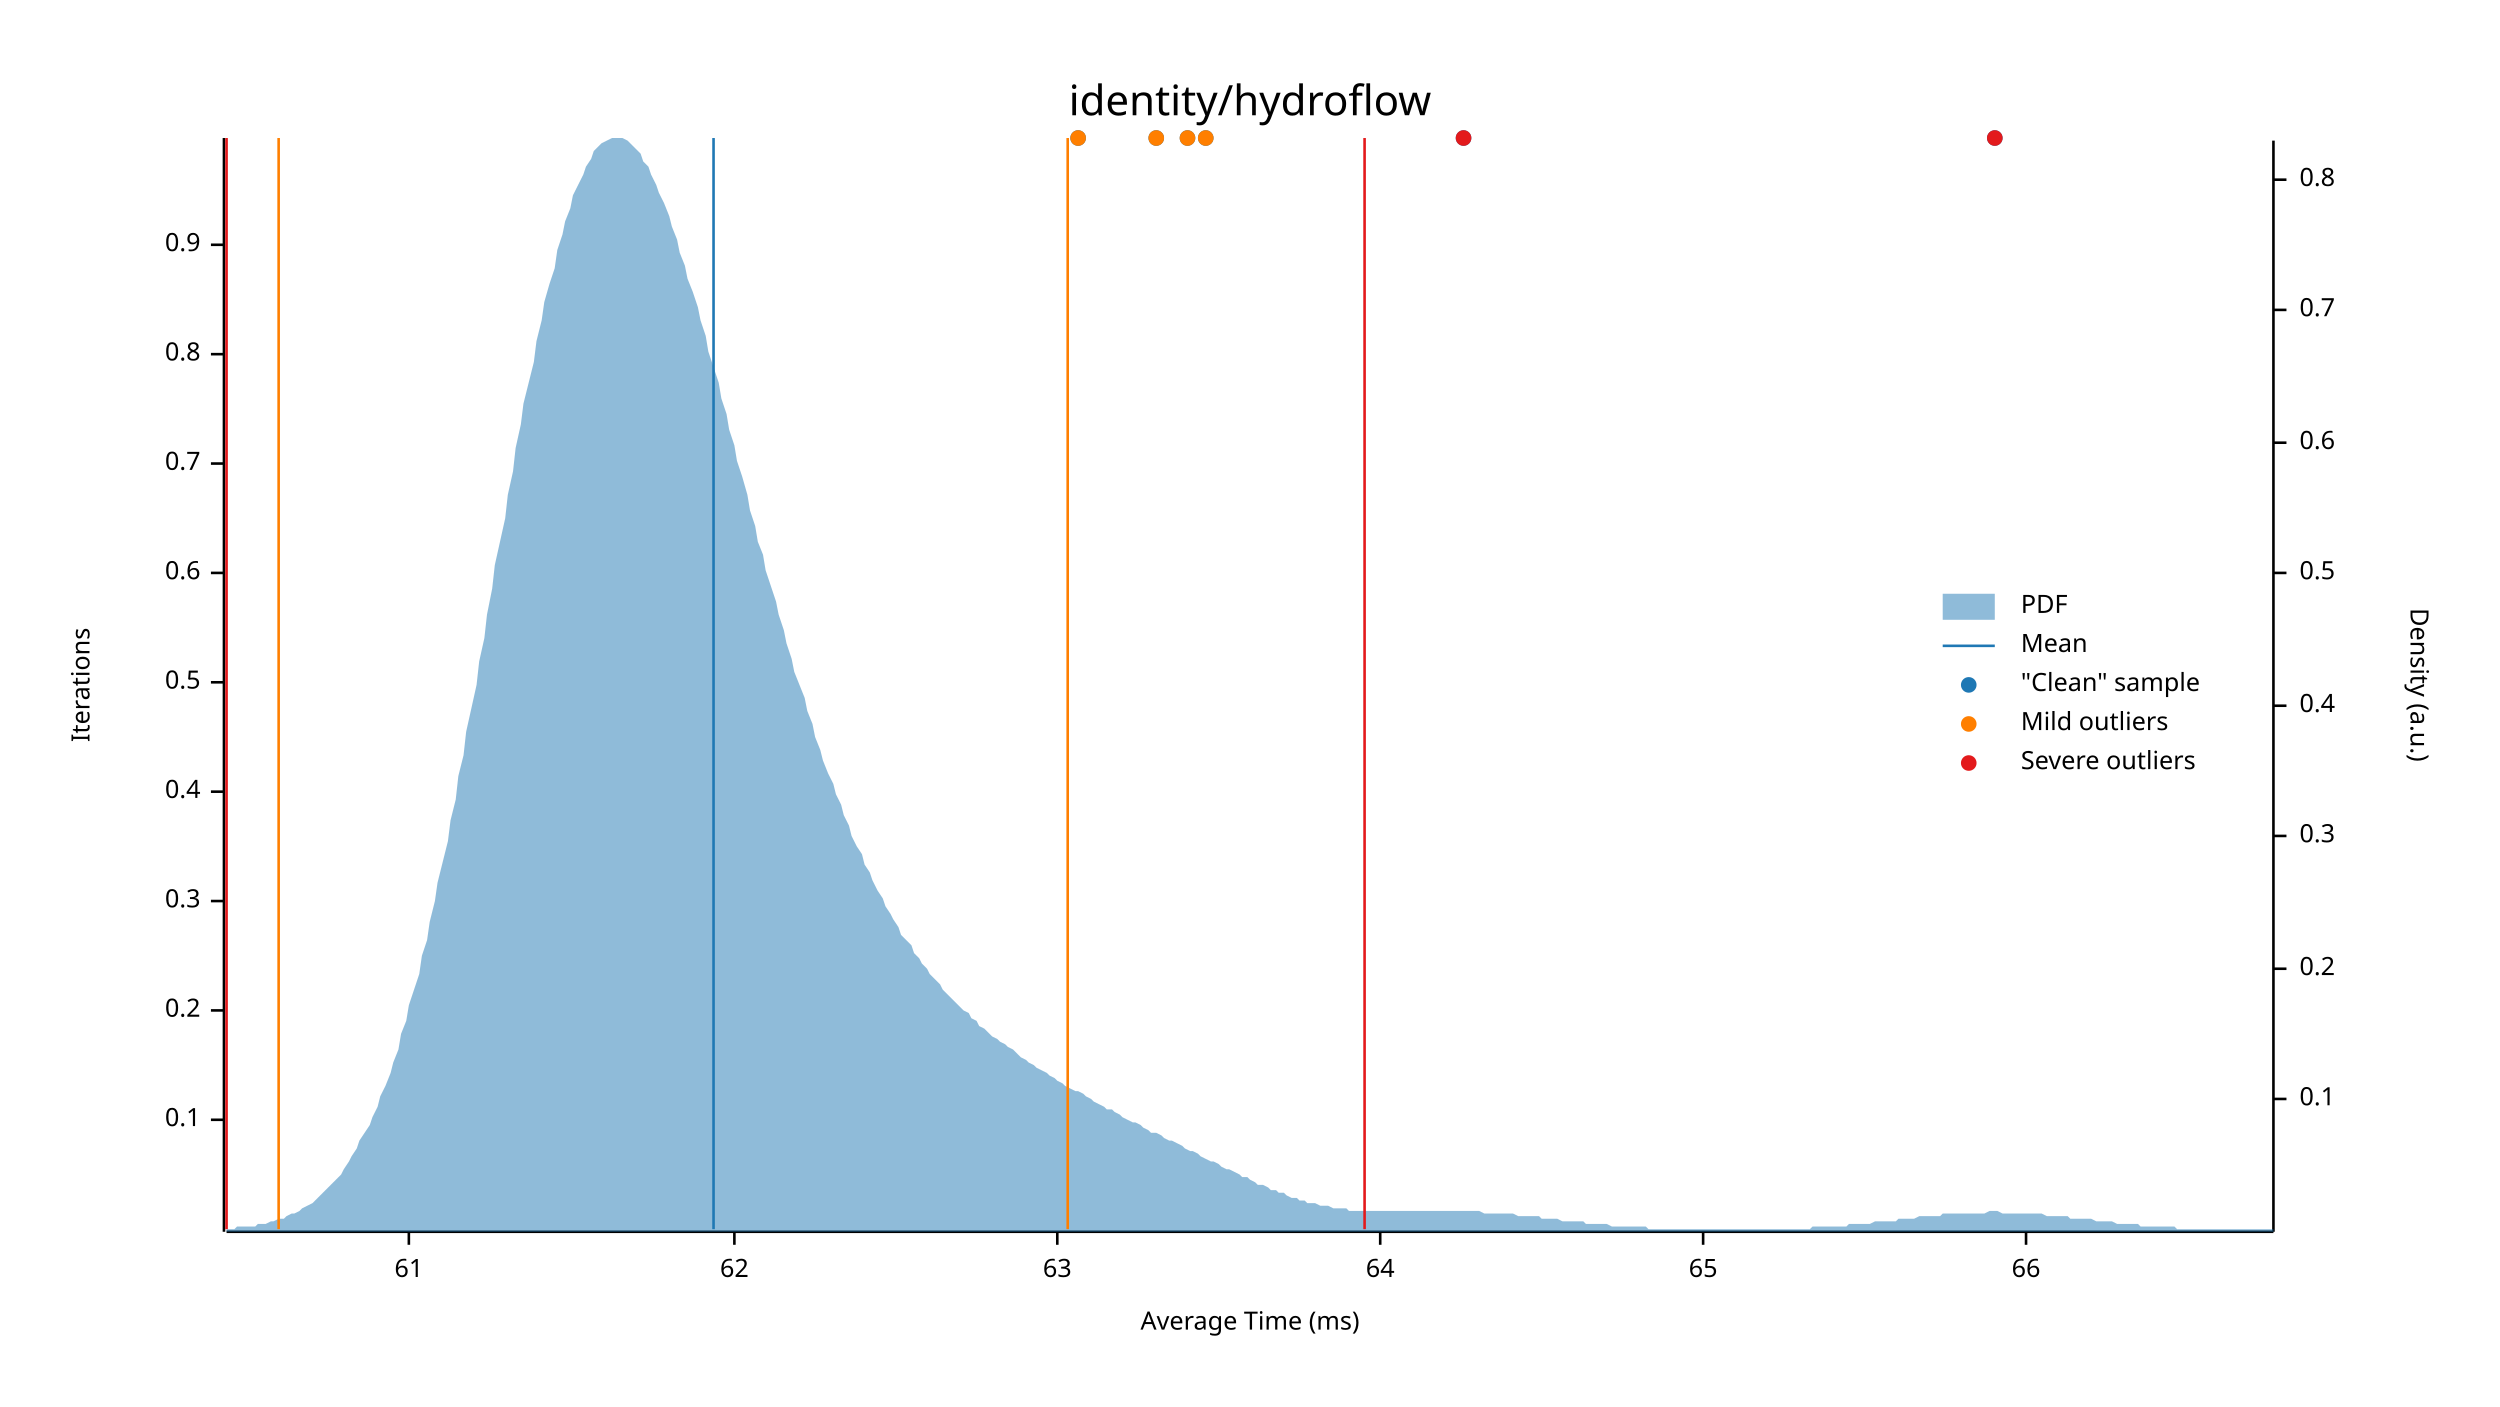
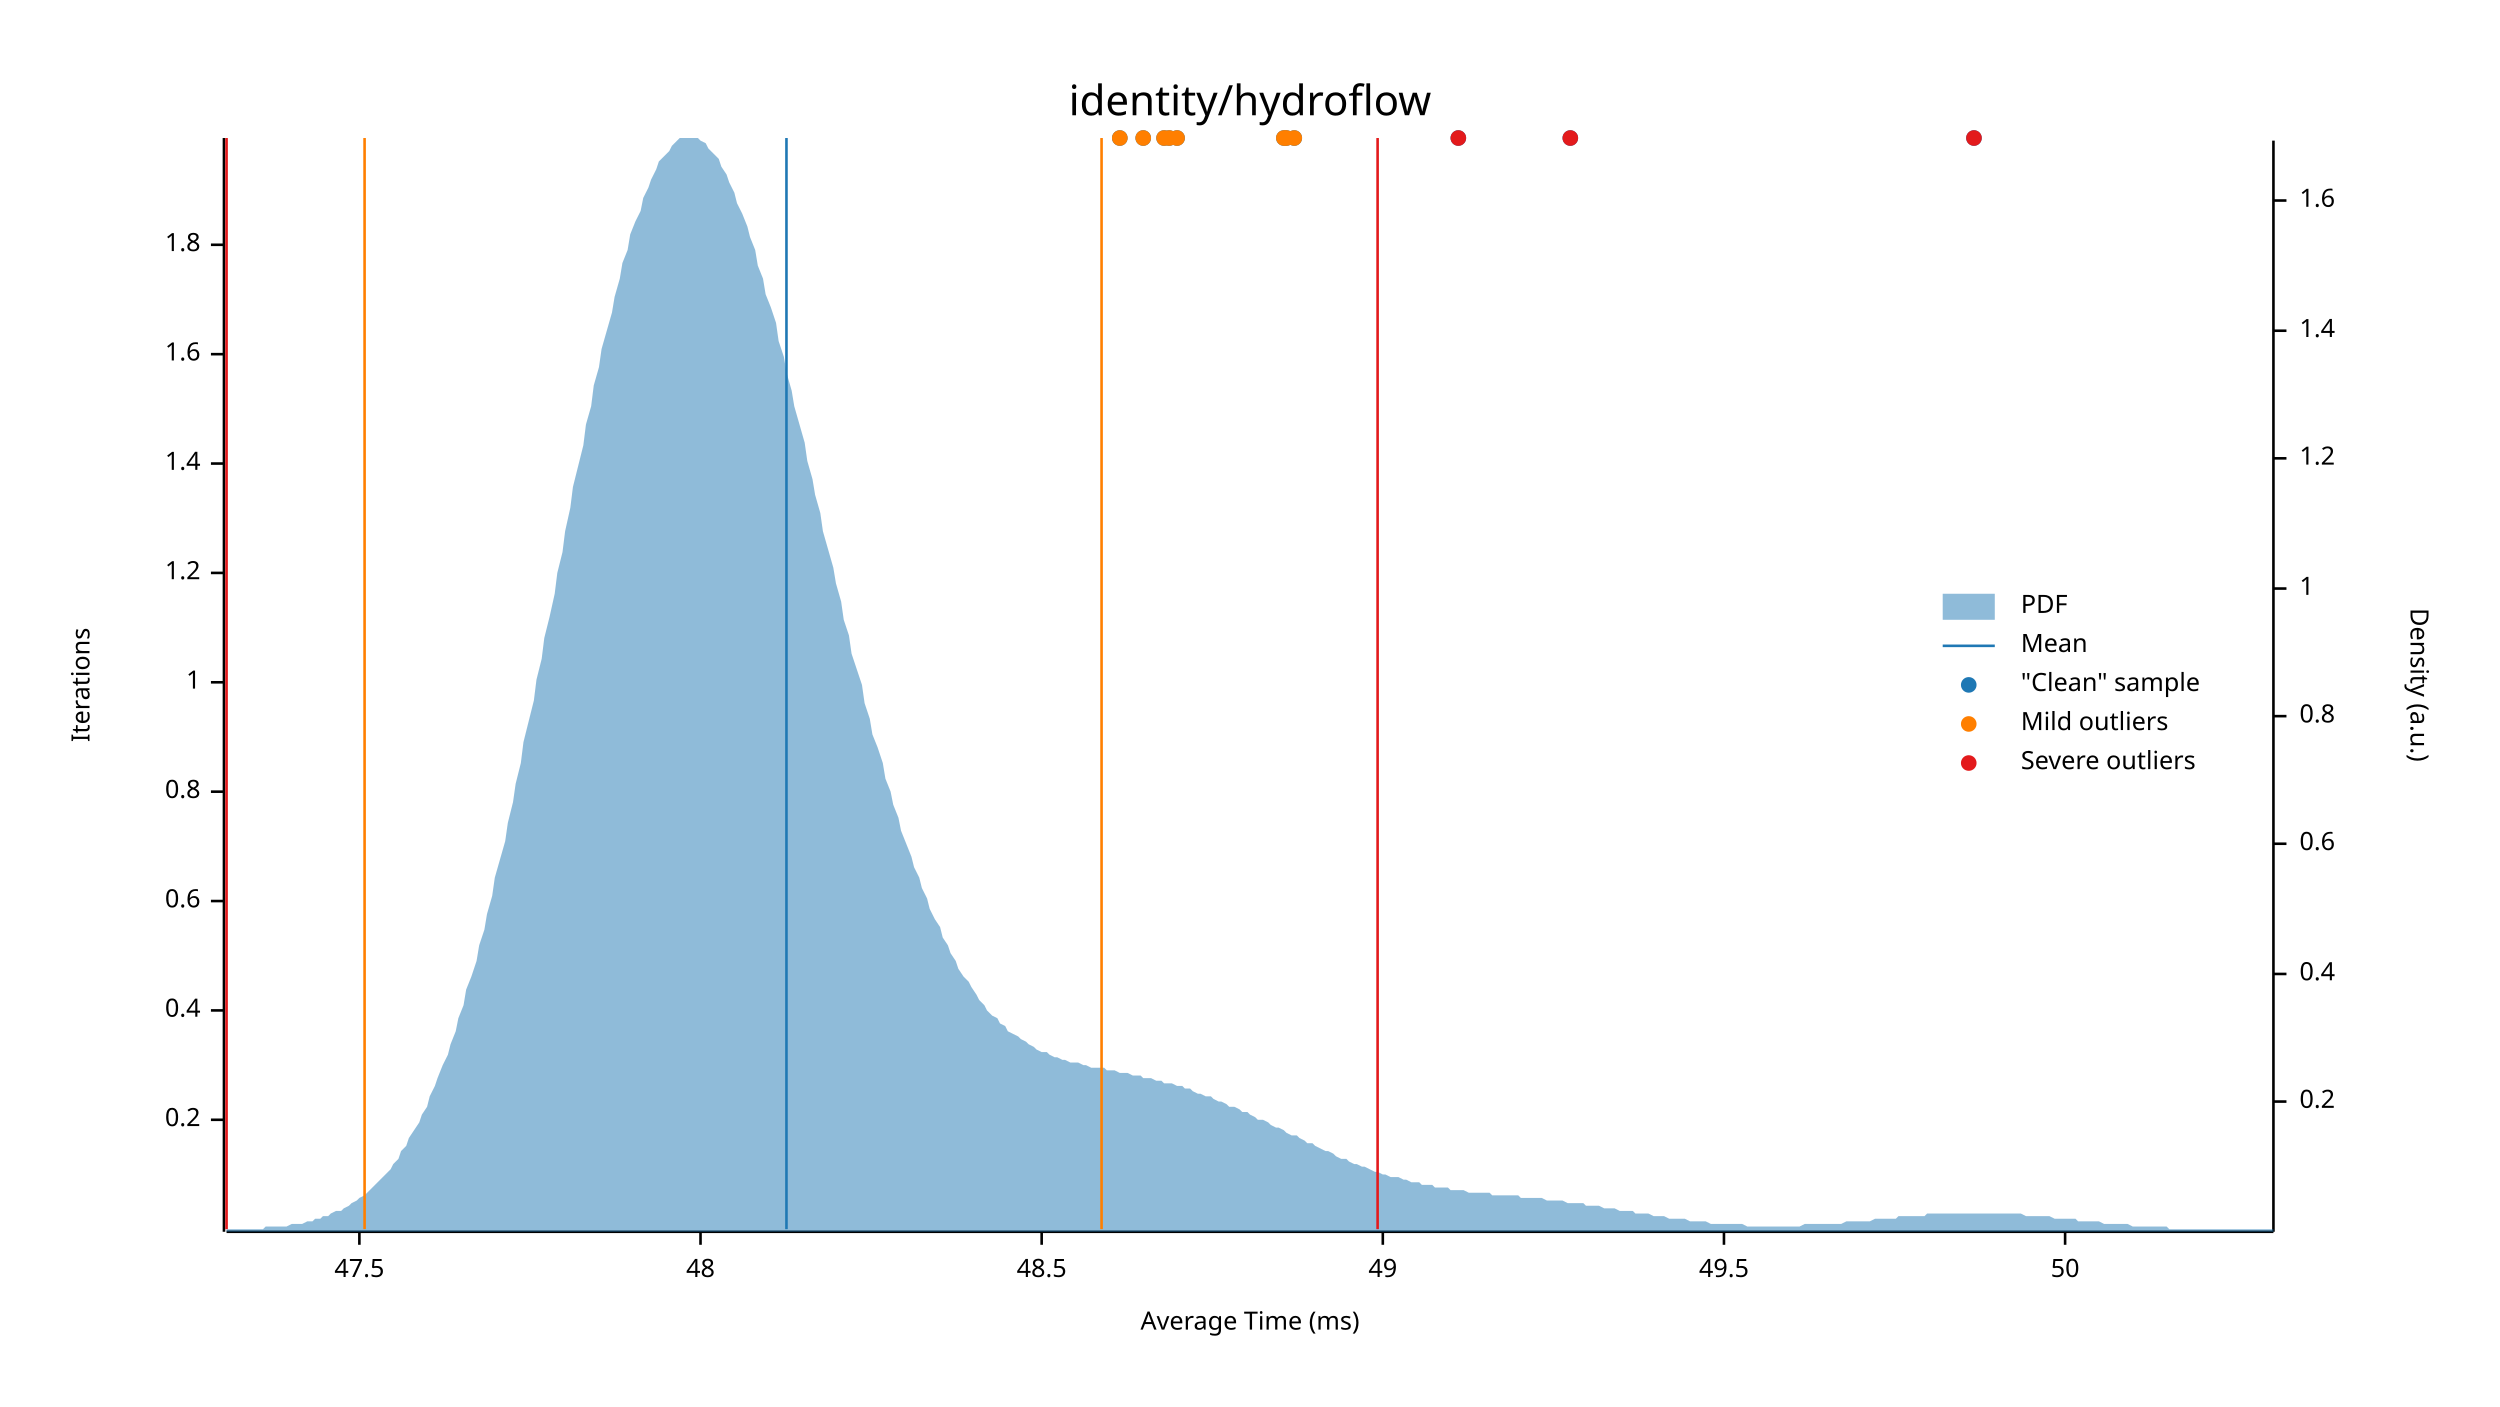
<svg xmlns="http://www.w3.org/2000/svg" width="960" height="540" viewBox="0 0 960 540">
  <text x="480" y="32" dy="0.76em" text-anchor="middle" font-family="sans-serif" font-size="16.129" opacity="1" fill="#000000">
identity/hydroflow
</text>
  <text x="27" y="263" dy="0.76em" text-anchor="middle" font-family="sans-serif" font-size="9.677" opacity="1" fill="#000000" transform="rotate(270, 27, 263)">
Iterations
</text>
  <text x="480" y="513" dy="-0.5ex" text-anchor="middle" font-family="sans-serif" font-size="9.677" opacity="1" fill="#000000">
Average Time (ms)
</text>
  <polyline fill="none" opacity="1" stroke="#000000" stroke-width="1" points="86,53 86,473 " />
  <text x="77" y="430" dy="0.5ex" text-anchor="end" font-family="sans-serif" font-size="9.677" opacity="1" fill="#000000">
- 0.1
+ 0.2
</text>
  <polyline fill="none" opacity="1" stroke="#000000" stroke-width="1" points="81,430 86,430 " />
  <text x="77" y="388" dy="0.5ex" text-anchor="end" font-family="sans-serif" font-size="9.677" opacity="1" fill="#000000">
- 0.2
+ 0.4
</text>
  <polyline fill="none" opacity="1" stroke="#000000" stroke-width="1" points="81,388 86,388 " />
  <text x="77" y="346" dy="0.5ex" text-anchor="end" font-family="sans-serif" font-size="9.677" opacity="1" fill="#000000">
- 0.3
+ 0.6
</text>
  <polyline fill="none" opacity="1" stroke="#000000" stroke-width="1" points="81,346 86,346 " />
  <text x="77" y="304" dy="0.5ex" text-anchor="end" font-family="sans-serif" font-size="9.677" opacity="1" fill="#000000">
- 0.4
+ 0.8
</text>
  <polyline fill="none" opacity="1" stroke="#000000" stroke-width="1" points="81,304 86,304 " />
  <text x="77" y="262" dy="0.5ex" text-anchor="end" font-family="sans-serif" font-size="9.677" opacity="1" fill="#000000">
- 0.5
+ 1
</text>
  <polyline fill="none" opacity="1" stroke="#000000" stroke-width="1" points="81,262 86,262 " />
  <text x="77" y="220" dy="0.5ex" text-anchor="end" font-family="sans-serif" font-size="9.677" opacity="1" fill="#000000">
- 0.6
+ 1.2
</text>
  <polyline fill="none" opacity="1" stroke="#000000" stroke-width="1" points="81,220 86,220 " />
  <text x="77" y="178" dy="0.5ex" text-anchor="end" font-family="sans-serif" font-size="9.677" opacity="1" fill="#000000">
- 0.7
+ 1.4
</text>
  <polyline fill="none" opacity="1" stroke="#000000" stroke-width="1" points="81,178 86,178 " />
  <text x="77" y="136" dy="0.5ex" text-anchor="end" font-family="sans-serif" font-size="9.677" opacity="1" fill="#000000">
- 0.8
+ 1.6
</text>
  <polyline fill="none" opacity="1" stroke="#000000" stroke-width="1" points="81,136 86,136 " />
  <text x="77" y="94" dy="0.5ex" text-anchor="end" font-family="sans-serif" font-size="9.677" opacity="1" fill="#000000">
- 0.9
+ 1.8
</text>
  <polyline fill="none" opacity="1" stroke="#000000" stroke-width="1" points="81,94 86,94 " />
  <polyline fill="none" opacity="1" stroke="#000000" stroke-width="1" points="87,473 873,473 " />
-   <text x="157" y="483" dy="0.76em" text-anchor="middle" font-family="sans-serif" font-size="9.677" opacity="1" fill="#000000">
- 61
+   <text x="138" y="483" dy="0.76em" text-anchor="middle" font-family="sans-serif" font-size="9.677" opacity="1" fill="#000000">
+ 47.5
</text>
-   <polyline fill="none" opacity="1" stroke="#000000" stroke-width="1" points="157,473 157,478 " />
-   <text x="282" y="483" dy="0.76em" text-anchor="middle" font-family="sans-serif" font-size="9.677" opacity="1" fill="#000000">
- 62
+   <polyline fill="none" opacity="1" stroke="#000000" stroke-width="1" points="138,473 138,478 " />
+   <text x="269" y="483" dy="0.76em" text-anchor="middle" font-family="sans-serif" font-size="9.677" opacity="1" fill="#000000">
+ 48
</text>
-   <polyline fill="none" opacity="1" stroke="#000000" stroke-width="1" points="282,473 282,478 " />
-   <text x="406" y="483" dy="0.76em" text-anchor="middle" font-family="sans-serif" font-size="9.677" opacity="1" fill="#000000">
- 63
+   <polyline fill="none" opacity="1" stroke="#000000" stroke-width="1" points="269,473 269,478 " />
+   <text x="400" y="483" dy="0.76em" text-anchor="middle" font-family="sans-serif" font-size="9.677" opacity="1" fill="#000000">
+ 48.5
</text>
-   <polyline fill="none" opacity="1" stroke="#000000" stroke-width="1" points="406,473 406,478 " />
-   <text x="530" y="483" dy="0.76em" text-anchor="middle" font-family="sans-serif" font-size="9.677" opacity="1" fill="#000000">
- 64
+   <polyline fill="none" opacity="1" stroke="#000000" stroke-width="1" points="400,473 400,478 " />
+   <text x="531" y="483" dy="0.76em" text-anchor="middle" font-family="sans-serif" font-size="9.677" opacity="1" fill="#000000">
+ 49
</text>
-   <polyline fill="none" opacity="1" stroke="#000000" stroke-width="1" points="530,473 530,478 " />
-   <text x="654" y="483" dy="0.76em" text-anchor="middle" font-family="sans-serif" font-size="9.677" opacity="1" fill="#000000">
- 65
+   <polyline fill="none" opacity="1" stroke="#000000" stroke-width="1" points="531,473 531,478 " />
+   <text x="662" y="483" dy="0.76em" text-anchor="middle" font-family="sans-serif" font-size="9.677" opacity="1" fill="#000000">
+ 49.5
</text>
-   <polyline fill="none" opacity="1" stroke="#000000" stroke-width="1" points="654,473 654,478 " />
-   <text x="778" y="483" dy="0.76em" text-anchor="middle" font-family="sans-serif" font-size="9.677" opacity="1" fill="#000000">
- 66
+   <polyline fill="none" opacity="1" stroke="#000000" stroke-width="1" points="662,473 662,478 " />
+   <text x="793" y="483" dy="0.76em" text-anchor="middle" font-family="sans-serif" font-size="9.677" opacity="1" fill="#000000">
+ 50
</text>
-   <polyline fill="none" opacity="1" stroke="#000000" stroke-width="1" points="778,473 778,478 " />
+   <polyline fill="none" opacity="1" stroke="#000000" stroke-width="1" points="793,473 793,478 " />
  <text x="933" y="263" dy="0.76em" text-anchor="middle" font-family="sans-serif" font-size="9.677" opacity="1" fill="#000000" transform="rotate(90, 933, 263)">
Density (a.u.)
</text>
  <polyline fill="none" opacity="1" stroke="#000000" stroke-width="1" points="873,54 873,473 " />
-   <text x="883" y="422" dy="0.5ex" text-anchor="start" font-family="sans-serif" font-size="9.677" opacity="1" fill="#000000">
- 0.1
- </text>
-   <polyline fill="none" opacity="1" stroke="#000000" stroke-width="1" points="873,422 878,422 " />
-   <text x="883" y="372" dy="0.5ex" text-anchor="start" font-family="sans-serif" font-size="9.677" opacity="1" fill="#000000">
+   <text x="883" y="423" dy="0.5ex" text-anchor="start" font-family="sans-serif" font-size="9.677" opacity="1" fill="#000000">
0.2
</text>
-   <polyline fill="none" opacity="1" stroke="#000000" stroke-width="1" points="873,372 878,372 " />
-   <text x="883" y="321" dy="0.5ex" text-anchor="start" font-family="sans-serif" font-size="9.677" opacity="1" fill="#000000">
- 0.3
- </text>
-   <polyline fill="none" opacity="1" stroke="#000000" stroke-width="1" points="873,321 878,321 " />
-   <text x="883" y="271" dy="0.5ex" text-anchor="start" font-family="sans-serif" font-size="9.677" opacity="1" fill="#000000">
+   <polyline fill="none" opacity="1" stroke="#000000" stroke-width="1" points="873,423 878,423 " />
+   <text x="883" y="374" dy="0.5ex" text-anchor="start" font-family="sans-serif" font-size="9.677" opacity="1" fill="#000000">
0.4
</text>
-   <polyline fill="none" opacity="1" stroke="#000000" stroke-width="1" points="873,271 878,271 " />
-   <text x="883" y="220" dy="0.5ex" text-anchor="start" font-family="sans-serif" font-size="9.677" opacity="1" fill="#000000">
- 0.5
- </text>
-   <polyline fill="none" opacity="1" stroke="#000000" stroke-width="1" points="873,220 878,220 " />
-   <text x="883" y="170" dy="0.5ex" text-anchor="start" font-family="sans-serif" font-size="9.677" opacity="1" fill="#000000">
+   <polyline fill="none" opacity="1" stroke="#000000" stroke-width="1" points="873,374 878,374 " />
+   <text x="883" y="324" dy="0.5ex" text-anchor="start" font-family="sans-serif" font-size="9.677" opacity="1" fill="#000000">
0.6
</text>
-   <polyline fill="none" opacity="1" stroke="#000000" stroke-width="1" points="873,170 878,170 " />
-   <text x="883" y="119" dy="0.5ex" text-anchor="start" font-family="sans-serif" font-size="9.677" opacity="1" fill="#000000">
- 0.7
- </text>
-   <polyline fill="none" opacity="1" stroke="#000000" stroke-width="1" points="873,119 878,119 " />
-   <text x="883" y="69" dy="0.5ex" text-anchor="start" font-family="sans-serif" font-size="9.677" opacity="1" fill="#000000">
+   <polyline fill="none" opacity="1" stroke="#000000" stroke-width="1" points="873,324 878,324 " />
+   <text x="883" y="275" dy="0.5ex" text-anchor="start" font-family="sans-serif" font-size="9.677" opacity="1" fill="#000000">
0.8
</text>
-   <polyline fill="none" opacity="1" stroke="#000000" stroke-width="1" points="873,69 878,69 " />
-   <polygon opacity="0.5" fill="#1F78B4" points="87,472 88,472 90,472 91,471 93,471 94,471 96,471 98,471 99,470 101,470 102,470 104,469 105,469 107,468 109,468 110,467 112,466 113,466 115,465 116,464 118,463 120,462 121,461 123,459 124,458 126,456 127,455 129,453 131,451 132,449 134,446 135,444 137,441 138,438 140,435 142,432 143,429 145,425 146,421 148,417 150,412 151,408 153,403 154,397 156,392 157,386 159,380 161,374 162,367 164,361 165,354 167,346 168,339 170,331 172,323 173,315 175,307 176,298 178,290 179,281 181,272 183,263 184,254 186,245 187,236 189,226 190,217 192,208 194,199 195,190 197,181 198,172 200,163 201,155 203,147 205,139 206,131 208,123 209,116 211,109 213,103 214,96 216,90 217,85 219,80 220,75 222,71 224,67 225,64 227,61 228,58 230,56 231,55 233,54 235,53 236,53 238,53 239,53 241,54 242,55 244,57 246,59 247,62 249,64 250,67 252,71 253,74 255,78 257,83 258,87 260,92 261,97 263,102 264,107 266,112 268,118 269,123 271,129 272,135 274,141 276,147 277,153 279,159 280,165 282,171 283,177 285,183 287,190 288,196 290,202 291,208 293,213 294,219 296,225 298,231 299,236 301,242 302,247 304,253 305,258 307,263 309,268 310,273 312,278 313,283 315,288 316,292 318,297 320,301 321,305 323,309 324,313 326,317 327,321 329,325 331,328 332,332 334,335 335,338 337,342 339,345 340,348 342,351 343,353 345,356 346,359 348,361 350,363 351,366 353,368 354,370 356,372 357,374 359,376 361,378 362,380 364,382 365,383 367,385 368,386 370,388 372,389 373,391 375,392 376,394 378,395 379,396 381,398 383,399 384,400 386,401 387,402 389,403 391,405 392,406 394,407 395,408 397,409 398,410 400,411 402,412 403,413 405,414 406,415 408,416 409,417 411,418 413,419 414,419 416,420 417,421 419,422 420,423 422,424 424,425 425,426 427,426 428,427 430,428 431,429 433,430 435,431 436,431 438,432 439,433 441,434 442,435 444,435 446,436 447,437 449,438 450,438 452,439 454,440 455,441 457,442 458,442 460,443 461,444 463,445 465,446 466,446 468,447 469,448 471,449 472,449 474,450 476,451 477,452 479,452 480,453 482,454 483,455 485,455 487,456 488,457 490,457 491,458 493,458 494,459 496,460 498,460 499,461 501,461 502,462 504,462 505,462 507,463 509,463 510,463 512,464 513,464 515,464 517,464 518,465 520,465 521,465 523,465 524,465 526,465 528,465 529,465 531,465 532,465 534,465 535,465 537,465 539,465 540,465 542,465 543,465 545,465 546,465 548,465 550,465 551,465 553,465 554,465 556,465 557,465 559,465 561,465 562,465 564,465 565,465 567,465 568,465 570,466 572,466 573,466 575,466 576,466 578,466 580,466 581,466 583,467 584,467 586,467 587,467 589,467 591,467 592,468 594,468 595,468 597,468 598,468 600,469 602,469 603,469 605,469 606,469 608,469 609,470 611,470 613,470 614,470 616,470 617,470 619,471 620,471 622,471 624,471 625,471 627,471 628,471 630,471 632,471 633,472 635,472 636,472 638,472 639,472 641,472 643,472 644,472 646,472 647,472 649,472 650,472 652,472 654,472 655,472 657,472 658,472 660,472 661,472 663,472 665,472 666,472 668,472 669,472 671,472 672,472 674,472 676,472 677,472 679,472 680,472 682,472 683,472 685,472 687,472 688,472 690,472 691,472 693,472 695,472 696,471 698,471 699,471 701,471 702,471 704,471 706,471 707,471 709,471 710,470 712,470 713,470 715,470 717,470 718,470 720,469 721,469 723,469 724,469 726,469 728,469 729,468 731,468 732,468 734,468 735,468 737,467 739,467 740,467 742,467 743,467 745,467 746,466 748,466 750,466 751,466 753,466 754,466 756,466 758,466 759,466 761,466 762,466 764,465 765,465 767,465 769,466 770,466 772,466 773,466 775,466 776,466 778,466 780,466 781,466 783,466 784,466 786,467 787,467 789,467 791,467 792,467 794,467 795,468 797,468 798,468 800,468 802,468 803,468 805,469 806,469 808,469 809,469 811,469 813,470 814,470 816,470 817,470 819,470 821,470 822,471 824,471 825,471 827,471 828,471 830,471 832,471 833,471 835,471 836,472 838,472 839,472 841,472 843,472 844,472 846,472 847,472 849,472 850,472 852,472 854,472 855,472 857,472 858,472 860,472 861,472 863,472 865,472 866,472 868,472 869,472 871,472 873,472 873,473 87,473 " />
-   <polyline fill="none" opacity="1" stroke="#1F78B4" stroke-width="1" points="274,472 274,53 " />
-   <polyline fill="none" opacity="1" stroke="#FF7F00" stroke-width="1" points="107,472 107,53 " />
-   <polyline fill="none" opacity="1" stroke="#FF7F00" stroke-width="1" points="410,472 410,53 " />
+   <polyline fill="none" opacity="1" stroke="#000000" stroke-width="1" points="873,275 878,275 " />
+   <text x="883" y="226" dy="0.5ex" text-anchor="start" font-family="sans-serif" font-size="9.677" opacity="1" fill="#000000">
+ 1
+ </text>
+   <polyline fill="none" opacity="1" stroke="#000000" stroke-width="1" points="873,226 878,226 " />
+   <text x="883" y="176" dy="0.5ex" text-anchor="start" font-family="sans-serif" font-size="9.677" opacity="1" fill="#000000">
+ 1.2
+ </text>
+   <polyline fill="none" opacity="1" stroke="#000000" stroke-width="1" points="873,176 878,176 " />
+   <text x="883" y="127" dy="0.5ex" text-anchor="start" font-family="sans-serif" font-size="9.677" opacity="1" fill="#000000">
+ 1.4
+ </text>
+   <polyline fill="none" opacity="1" stroke="#000000" stroke-width="1" points="873,127 878,127 " />
+   <text x="883" y="77" dy="0.5ex" text-anchor="start" font-family="sans-serif" font-size="9.677" opacity="1" fill="#000000">
+ 1.6
+ </text>
+   <polyline fill="none" opacity="1" stroke="#000000" stroke-width="1" points="873,77 878,77 " />
+   <polygon opacity="0.5" fill="#1F78B4" points="87,472 88,472 90,472 91,472 93,472 94,472 96,472 98,472 99,472 101,472 102,471 104,471 105,471 107,471 109,471 110,471 112,470 113,470 115,470 116,470 118,469 120,469 121,468 123,468 124,467 126,467 127,466 129,465 131,465 132,464 134,463 135,462 137,461 138,460 140,459 142,457 143,456 145,454 146,453 148,451 150,449 151,447 153,445 154,442 156,440 157,437 159,434 161,431 162,428 164,425 165,421 167,417 168,414 170,409 172,405 173,401 175,396 176,391 178,386 179,380 181,375 183,369 184,363 186,357 187,351 189,344 190,337 192,330 194,323 195,316 197,308 198,301 200,293 201,285 203,277 205,269 206,261 208,253 209,245 211,237 213,228 214,220 216,212 217,204 219,195 220,187 222,179 224,171 225,163 227,156 228,148 230,141 231,134 233,127 235,120 236,114 238,107 239,101 241,96 242,90 244,85 246,81 247,76 249,72 250,69 252,65 253,62 255,60 257,58 258,56 260,54 261,53 263,53 264,53 266,53 268,53 269,54 271,55 272,57 274,59 276,61 277,64 279,67 280,70 282,74 283,78 285,82 287,87 288,91 290,96 291,102 293,107 294,113 296,118 298,124 299,131 301,137 302,143 304,150 305,156 307,163 309,170 310,177 312,184 313,190 315,197 316,204 318,211 320,218 321,224 323,231 324,238 326,244 327,251 329,257 331,263 332,270 334,276 335,282 337,287 339,293 340,299 342,304 343,309 345,314 346,319 348,324 350,329 351,333 353,337 354,341 356,345 357,349 359,353 361,356 362,360 364,363 365,366 367,369 368,372 370,375 372,377 373,379 375,382 376,384 378,386 379,388 381,390 383,391 384,393 386,394 387,396 389,397 391,398 392,399 394,400 395,401 397,402 398,403 400,404 402,404 403,405 405,406 406,406 408,407 409,407 411,408 413,408 414,408 416,409 417,409 419,410 420,410 422,410 424,410 425,411 427,411 428,411 430,412 431,412 433,412 435,413 436,413 438,413 439,414 441,414 442,414 444,415 446,415 447,416 449,416 450,416 452,417 454,417 455,418 457,418 458,419 460,420 461,420 463,421 465,421 466,422 468,423 469,423 471,424 472,425 474,425 476,426 477,427 479,427 480,428 482,429 483,430 485,430 487,431 488,432 490,433 491,433 493,434 494,435 496,436 498,436 499,437 501,438 502,439 504,439 505,440 507,441 509,442 510,442 512,443 513,444 515,445 517,445 518,446 520,447 521,447 523,448 524,448 526,449 528,450 529,450 531,451 532,451 534,452 535,452 537,452 539,453 540,453 542,454 543,454 545,454 546,455 548,455 550,455 551,456 553,456 554,456 556,456 557,457 559,457 561,457 562,457 564,458 565,458 567,458 568,458 570,458 572,458 573,459 575,459 576,459 578,459 580,459 581,459 583,459 584,460 586,460 587,460 589,460 591,460 592,460 594,461 595,461 597,461 598,461 600,461 602,462 603,462 605,462 606,462 608,462 609,463 611,463 613,463 614,463 616,464 617,464 619,464 620,464 622,465 624,465 625,465 627,465 628,466 630,466 632,466 633,466 635,467 636,467 638,467 639,467 641,468 643,468 644,468 646,468 647,468 649,469 650,469 652,469 654,469 655,469 657,470 658,470 660,470 661,470 663,470 665,470 666,470 668,470 669,470 671,471 672,471 674,471 676,471 677,471 679,471 680,471 682,471 683,471 685,471 687,471 688,471 690,471 691,471 693,470 695,470 696,470 698,470 699,470 701,470 702,470 704,470 706,470 707,470 709,469 710,469 712,469 713,469 715,469 717,469 718,469 720,468 721,468 723,468 724,468 726,468 728,468 729,467 731,467 732,467 734,467 735,467 737,467 739,467 740,466 742,466 743,466 745,466 746,466 748,466 750,466 751,466 753,466 754,466 756,466 758,466 759,466 761,466 762,466 764,466 765,466 767,466 769,466 770,466 772,466 773,466 775,466 776,466 778,467 780,467 781,467 783,467 784,467 786,467 787,467 789,468 791,468 792,468 794,468 795,468 797,468 798,469 800,469 802,469 803,469 805,469 806,469 808,470 809,470 811,470 813,470 814,470 816,470 817,470 819,471 821,471 822,471 824,471 825,471 827,471 828,471 830,471 832,471 833,472 835,472 836,472 838,472 839,472 841,472 843,472 844,472 846,472 847,472 849,472 850,472 852,472 854,472 855,472 857,472 858,472 860,472 861,472 863,472 865,472 866,472 868,472 869,472 871,472 873,472 873,473 87,473 " />
+   <polyline fill="none" opacity="1" stroke="#1F78B4" stroke-width="1" points="302,472 302,53 " />
+   <polyline fill="none" opacity="1" stroke="#FF7F00" stroke-width="1" points="140,472 140,53 " />
+   <polyline fill="none" opacity="1" stroke="#FF7F00" stroke-width="1" points="423,472 423,53 " />
  <polyline fill="none" opacity="1" stroke="#E31A1C" stroke-width="1" points="87,472 87,53 " />
-   <polyline fill="none" opacity="1" stroke="#E31A1C" stroke-width="1" points="524,472 524,53 " />
-   <circle cx="766" cy="53" r="3" opacity="1" fill="#1F78B4" stroke="none" stroke-width="1" />
-   <circle cx="456" cy="53" r="3" opacity="1" fill="#1F78B4" stroke="none" stroke-width="1" />
-   <circle cx="562" cy="53" r="3" opacity="1" fill="#1F78B4" stroke="none" stroke-width="1" />
-   <circle cx="444" cy="53" r="3" opacity="1" fill="#1F78B4" stroke="none" stroke-width="1" />
-   <circle cx="463" cy="53" r="3" opacity="1" fill="#1F78B4" stroke="none" stroke-width="1" />
-   <circle cx="414" cy="53" r="3" opacity="1" fill="#1F78B4" stroke="none" stroke-width="1" />
-   <circle cx="456" cy="53" r="3" opacity="1" fill="#FF7F00" stroke="none" stroke-width="1" />
-   <circle cx="444" cy="53" r="3" opacity="1" fill="#FF7F00" stroke="none" stroke-width="1" />
-   <circle cx="463" cy="53" r="3" opacity="1" fill="#FF7F00" stroke="none" stroke-width="1" />
-   <circle cx="414" cy="53" r="3" opacity="1" fill="#FF7F00" stroke="none" stroke-width="1" />
-   <circle cx="766" cy="53" r="3" opacity="1" fill="#E31A1C" stroke="none" stroke-width="1" />
-   <circle cx="562" cy="53" r="3" opacity="1" fill="#E31A1C" stroke="none" stroke-width="1" />
+   <polyline fill="none" opacity="1" stroke="#E31A1C" stroke-width="1" points="529,472 529,53 " />
+   <circle cx="452" cy="53" r="3" opacity="1" fill="#1F78B4" stroke="none" stroke-width="1" />
+   <circle cx="494" cy="53" r="3" opacity="1" fill="#1F78B4" stroke="none" stroke-width="1" />
+   <circle cx="603" cy="53" r="3" opacity="1" fill="#1F78B4" stroke="none" stroke-width="1" />
+   <circle cx="497" cy="53" r="3" opacity="1" fill="#1F78B4" stroke="none" stroke-width="1" />
+   <circle cx="430" cy="53" r="3" opacity="1" fill="#1F78B4" stroke="none" stroke-width="1" />
+   <circle cx="439" cy="53" r="3" opacity="1" fill="#1F78B4" stroke="none" stroke-width="1" />
+   <circle cx="449" cy="53" r="3" opacity="1" fill="#1F78B4" stroke="none" stroke-width="1" />
+   <circle cx="447" cy="53" r="3" opacity="1" fill="#1F78B4" stroke="none" stroke-width="1" />
+   <circle cx="560" cy="53" r="3" opacity="1" fill="#1F78B4" stroke="none" stroke-width="1" />
+   <circle cx="758" cy="53" r="3" opacity="1" fill="#1F78B4" stroke="none" stroke-width="1" />
+   <circle cx="493" cy="53" r="3" opacity="1" fill="#1F78B4" stroke="none" stroke-width="1" />
+   <circle cx="452" cy="53" r="3" opacity="1" fill="#FF7F00" stroke="none" stroke-width="1" />
+   <circle cx="494" cy="53" r="3" opacity="1" fill="#FF7F00" stroke="none" stroke-width="1" />
+   <circle cx="497" cy="53" r="3" opacity="1" fill="#FF7F00" stroke="none" stroke-width="1" />
+   <circle cx="430" cy="53" r="3" opacity="1" fill="#FF7F00" stroke="none" stroke-width="1" />
+   <circle cx="439" cy="53" r="3" opacity="1" fill="#FF7F00" stroke="none" stroke-width="1" />
+   <circle cx="449" cy="53" r="3" opacity="1" fill="#FF7F00" stroke="none" stroke-width="1" />
+   <circle cx="447" cy="53" r="3" opacity="1" fill="#FF7F00" stroke="none" stroke-width="1" />
+   <circle cx="493" cy="53" r="3" opacity="1" fill="#FF7F00" stroke="none" stroke-width="1" />
+   <circle cx="603" cy="53" r="3" opacity="1" fill="#E31A1C" stroke="none" stroke-width="1" />
+   <circle cx="560" cy="53" r="3" opacity="1" fill="#E31A1C" stroke="none" stroke-width="1" />
+   <circle cx="758" cy="53" r="3" opacity="1" fill="#E31A1C" stroke="none" stroke-width="1" />
  <text x="776" y="228" dy="0.76em" text-anchor="start" font-family="sans-serif" font-size="9.677" opacity="1" fill="#000000">
PDF
</text>
  <text x="776" y="243" dy="0.76em" text-anchor="start" font-family="sans-serif" font-size="9.677" opacity="1" fill="#000000">
Mean
</text>
  <text x="776" y="258" dy="0.76em" text-anchor="start" font-family="sans-serif" font-size="9.677" opacity="1" fill="#000000">
"Clean" sample
</text>
  <text x="776" y="273" dy="0.76em" text-anchor="start" font-family="sans-serif" font-size="9.677" opacity="1" fill="#000000">
Mild outliers
</text>
  <text x="776" y="288" dy="0.76em" text-anchor="start" font-family="sans-serif" font-size="9.677" opacity="1" fill="#000000">
Severe outliers
</text>
  <rect x="746" y="228" width="20" height="10" opacity="0.5" fill="#1F78B4" stroke="none" />
  <polyline fill="none" opacity="1" stroke="#1F78B4" stroke-width="1" points="746,248 766,248 " />
  <circle cx="756" cy="263" r="3" opacity="1" fill="#1F78B4" stroke="none" stroke-width="1" />
  <circle cx="756" cy="278" r="3" opacity="1" fill="#FF7F00" stroke="none" stroke-width="1" />
  <circle cx="756" cy="293" r="3" opacity="1" fill="#E31A1C" stroke="none" stroke-width="1" />
</svg>
